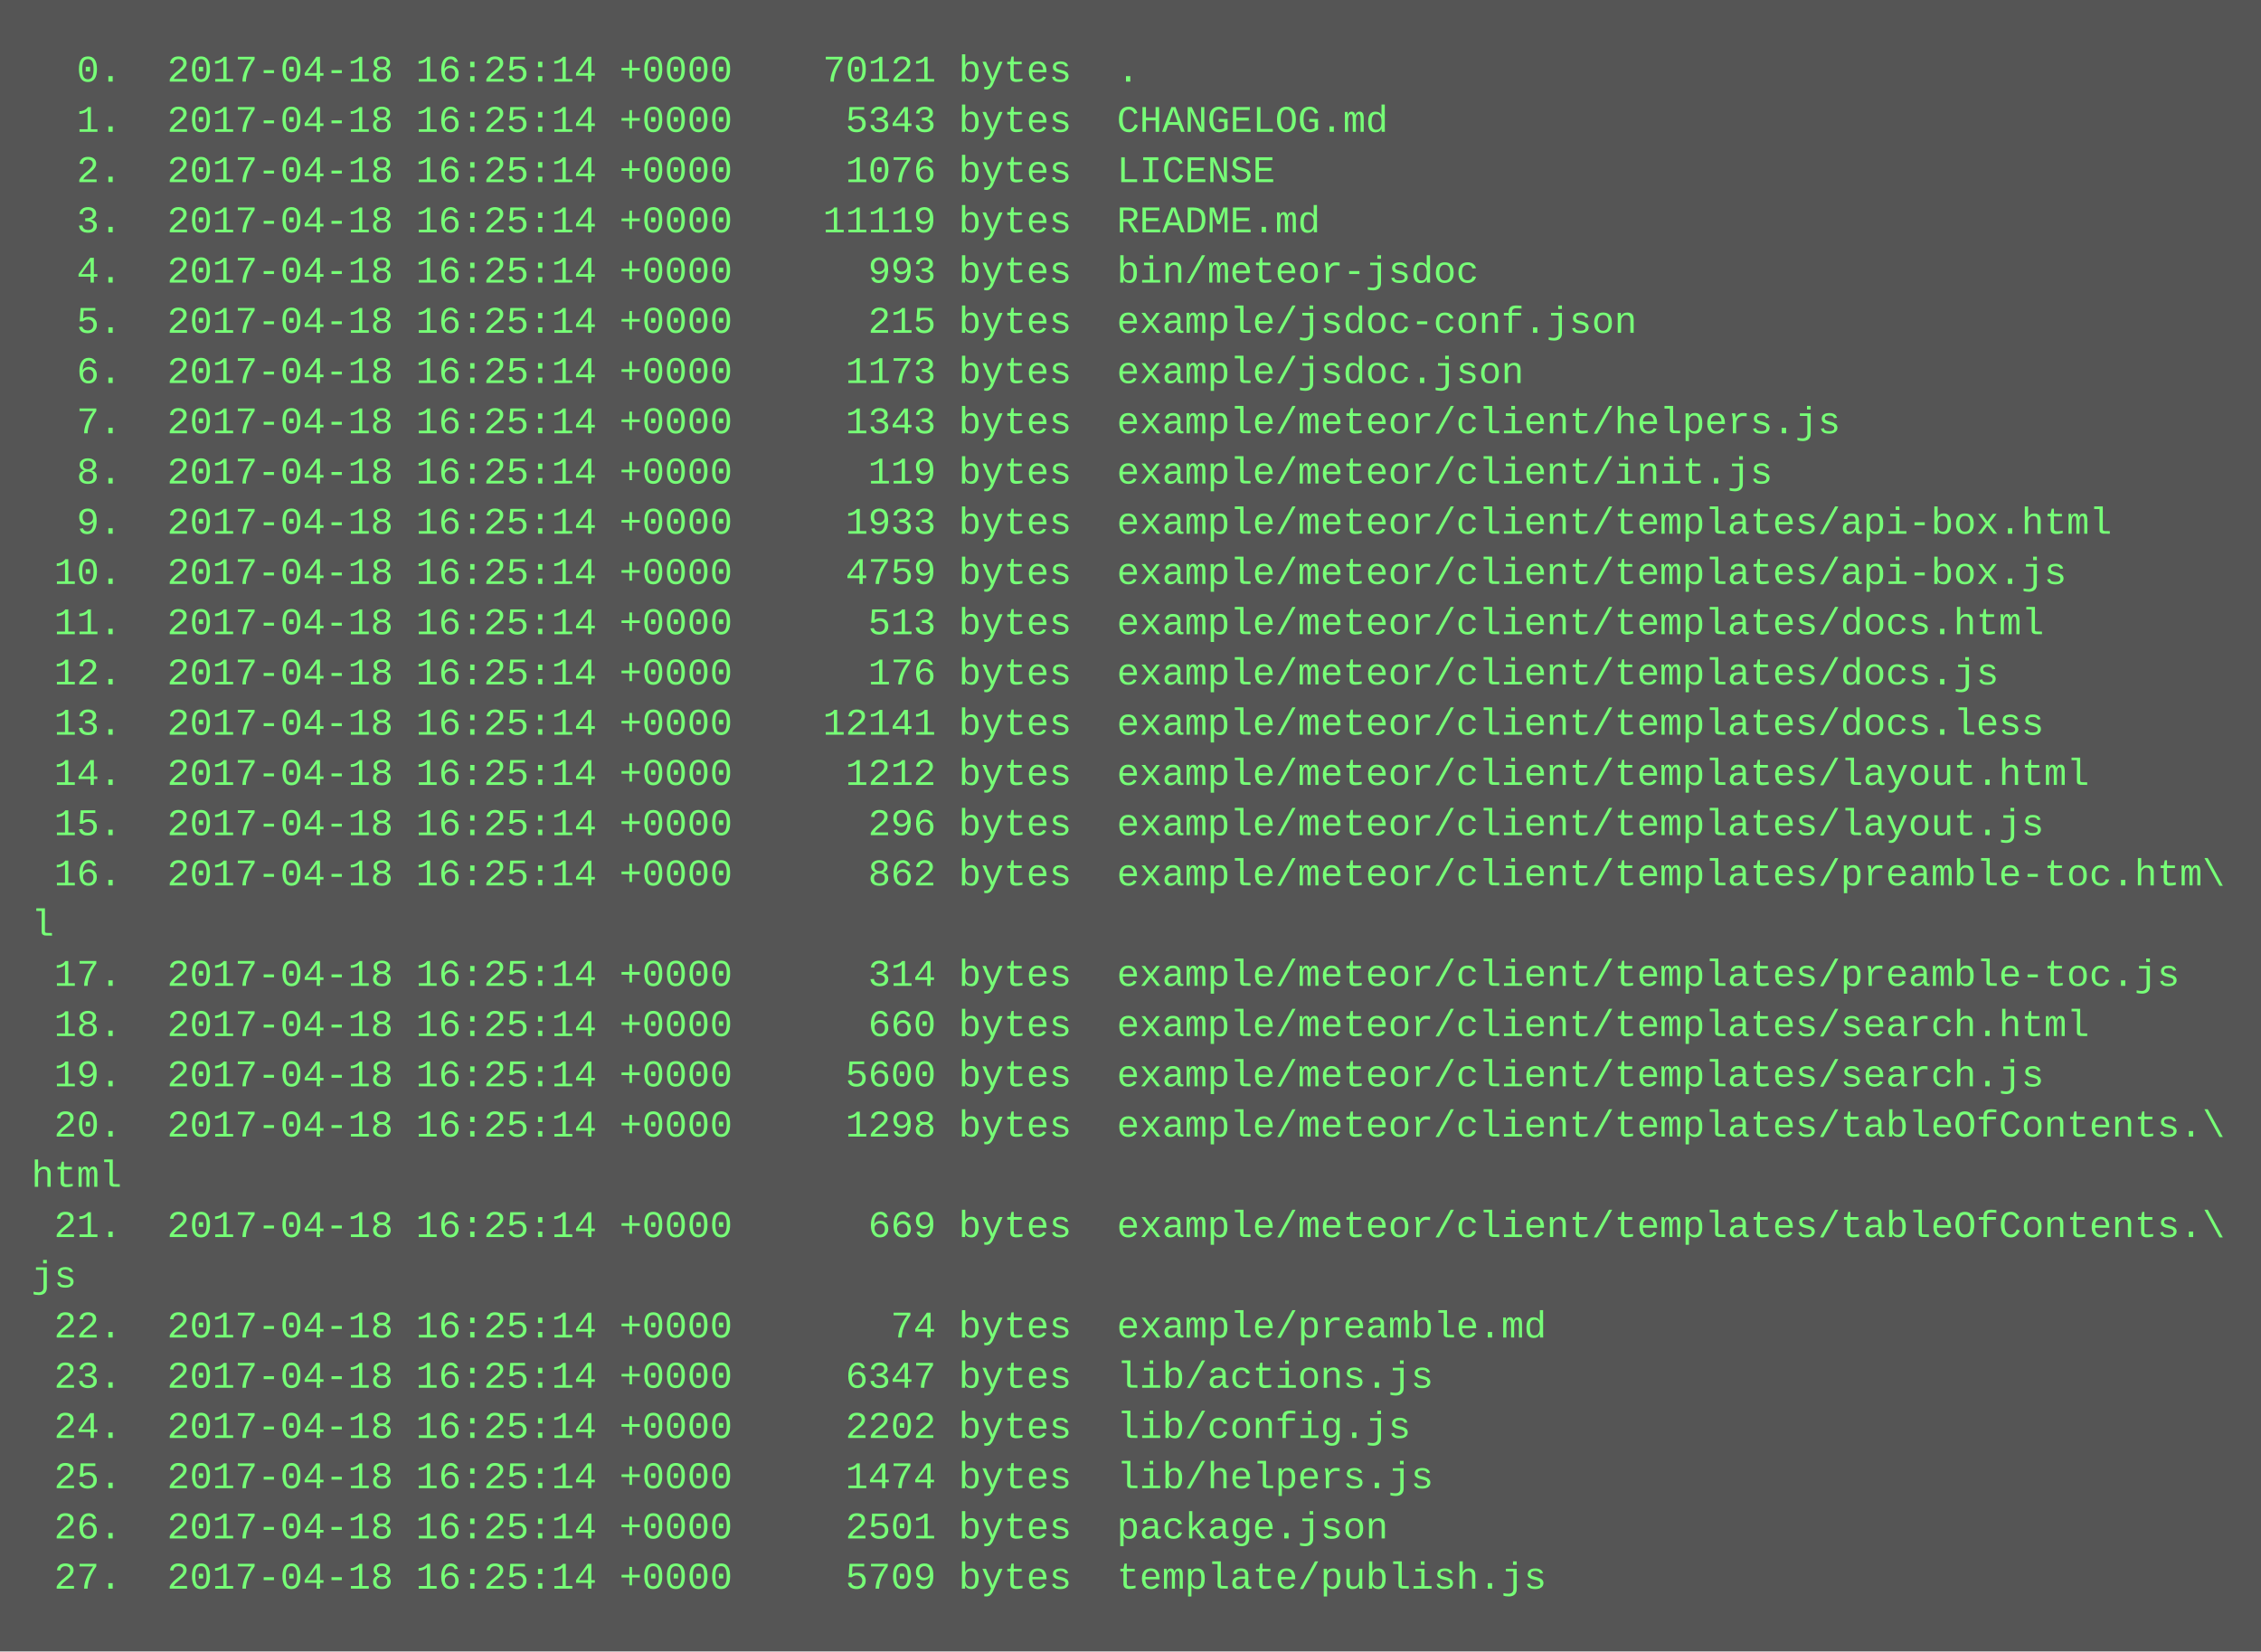
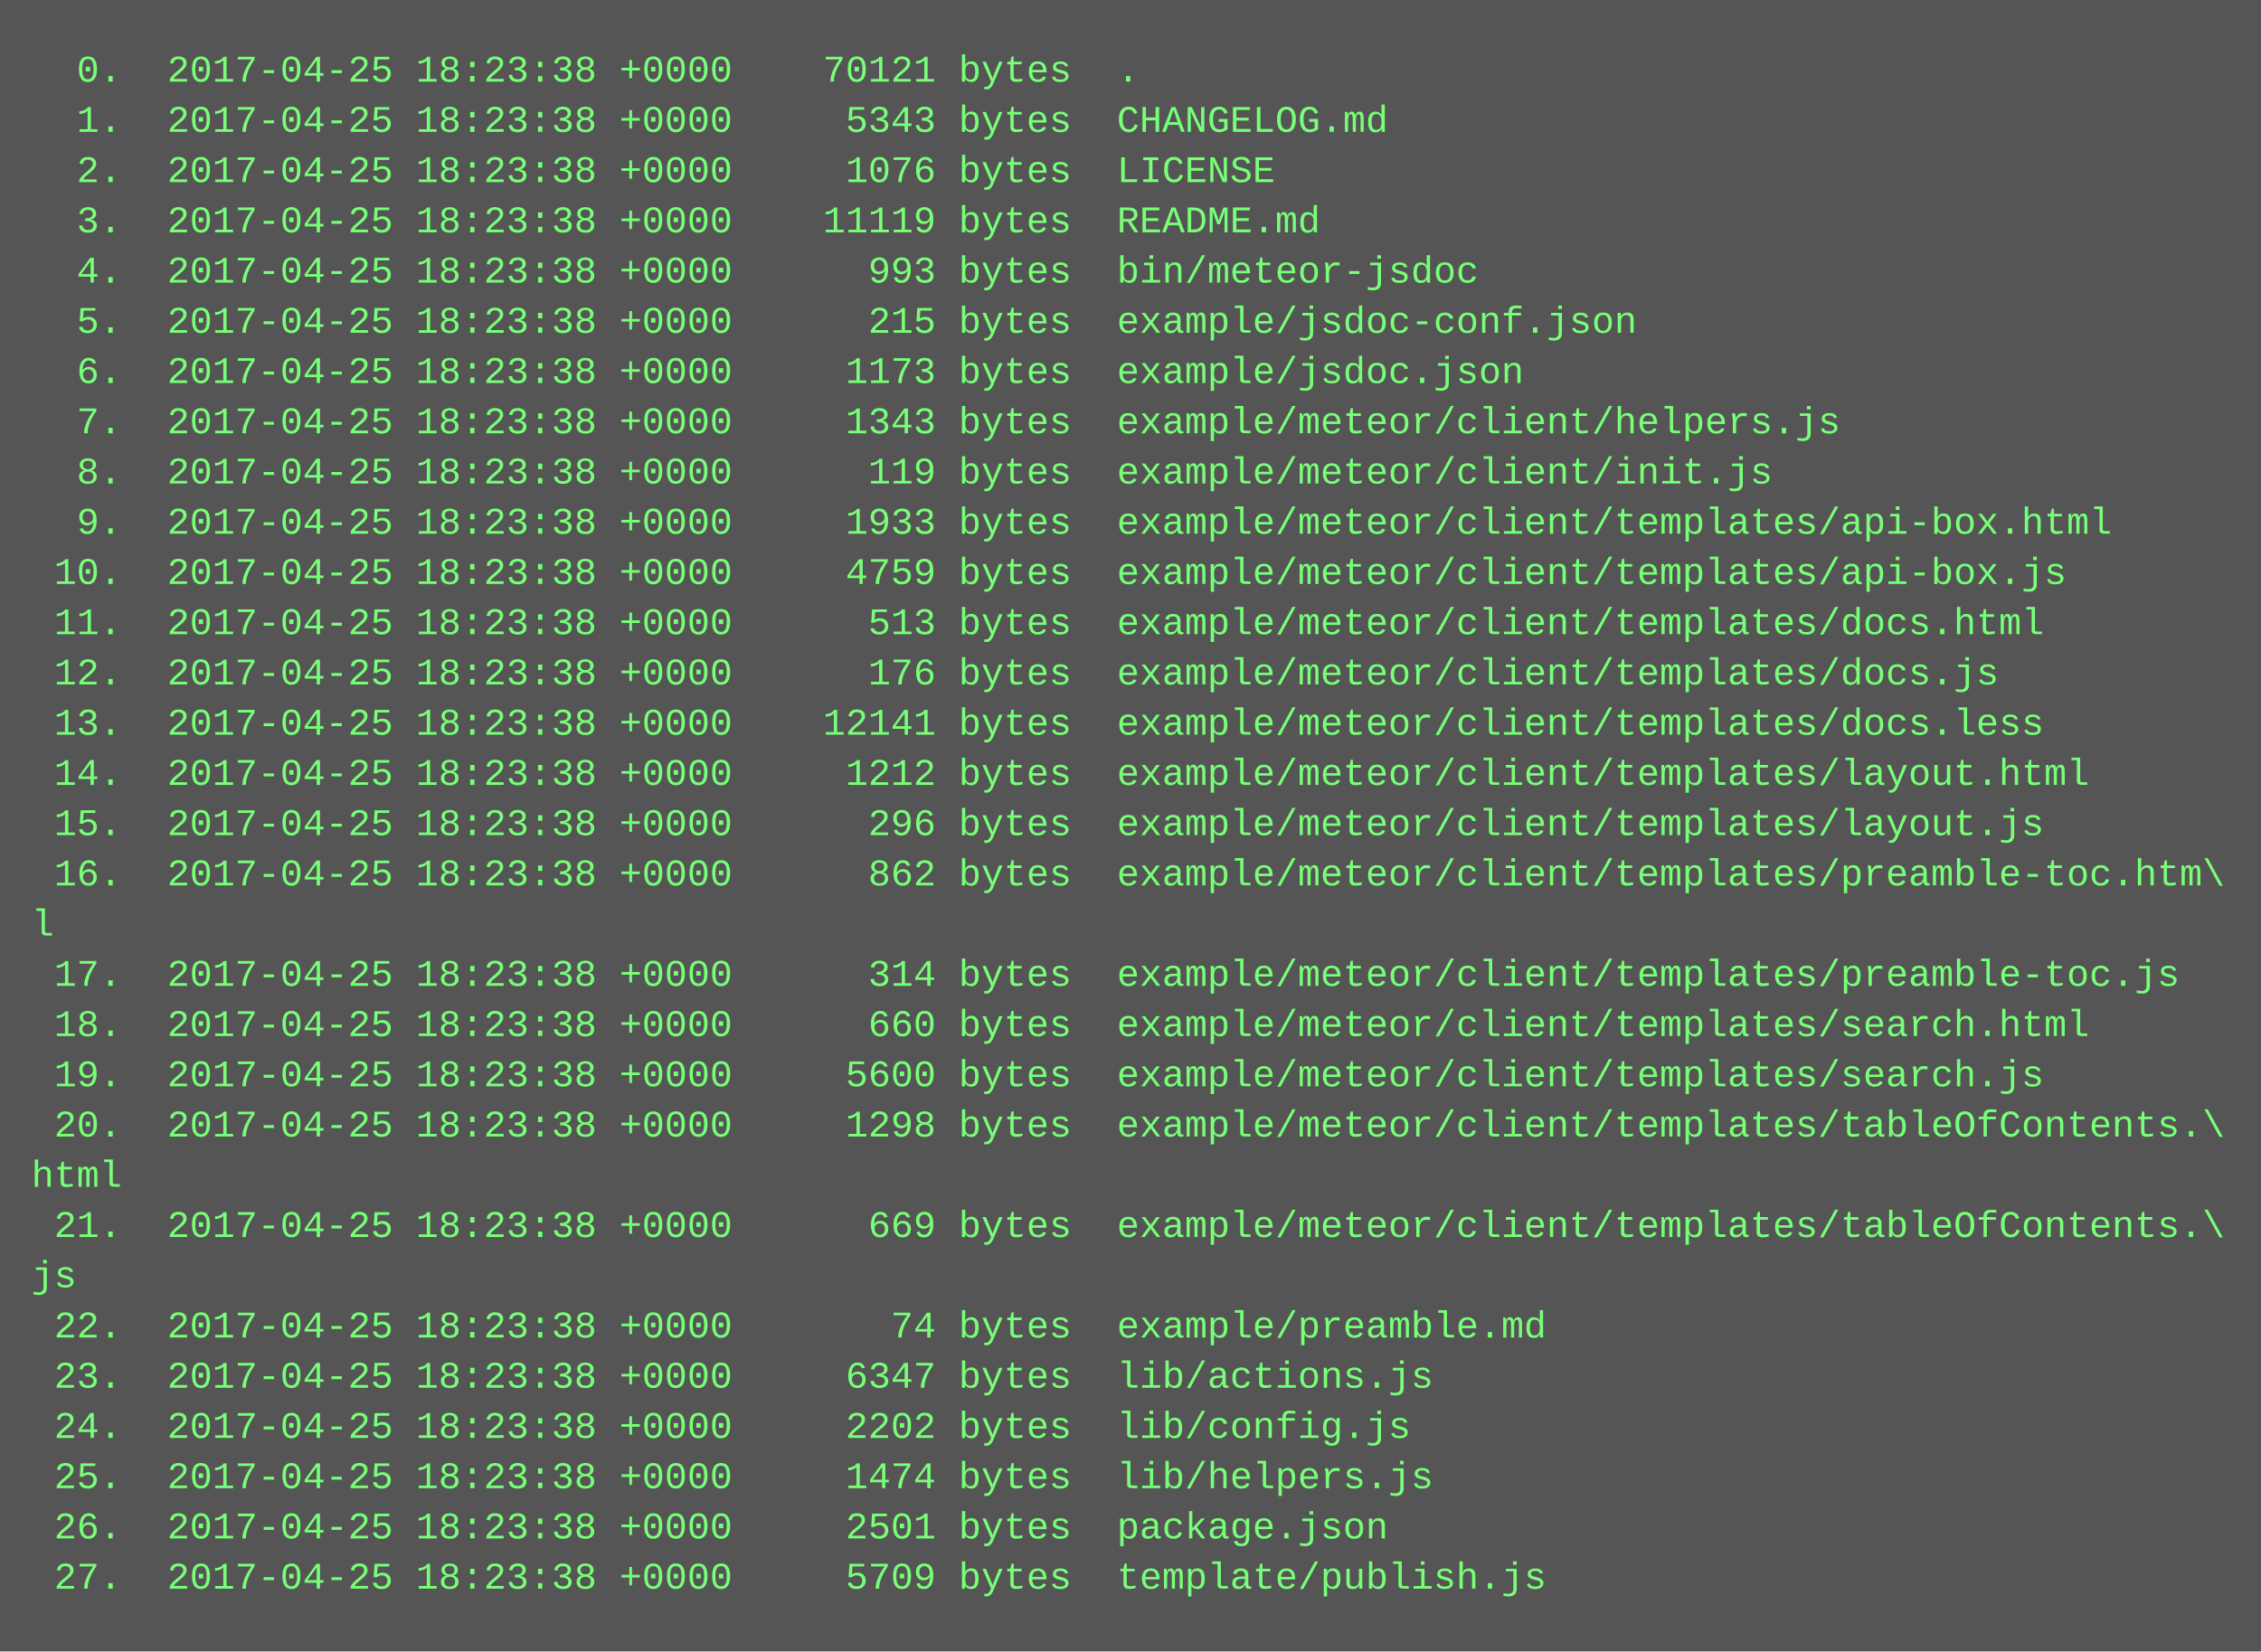
<svg xmlns="http://www.w3.org/2000/svg" height="526" width="720">
  <rect height="526" fill="#555" width="720" />
  <text fill="#7f7" font-family="Courier New" font-size="12" xml:space="preserve">
-     <tspan x="10" y="26">  0.  2017-04-18 16:25:14 +0000    70121 bytes  .</tspan>
-     <tspan x="10" y="42">  1.  2017-04-18 16:25:14 +0000     5343 bytes  CHANGELOG.md</tspan>
-     <tspan x="10" y="58">  2.  2017-04-18 16:25:14 +0000     1076 bytes  LICENSE</tspan>
-     <tspan x="10" y="74">  3.  2017-04-18 16:25:14 +0000    11119 bytes  README.md</tspan>
-     <tspan x="10" y="90">  4.  2017-04-18 16:25:14 +0000      993 bytes  bin/meteor-jsdoc</tspan>
-     <tspan x="10" y="106">  5.  2017-04-18 16:25:14 +0000      215 bytes  example/jsdoc-conf.json</tspan>
-     <tspan x="10" y="122">  6.  2017-04-18 16:25:14 +0000     1173 bytes  example/jsdoc.json</tspan>
-     <tspan x="10" y="138">  7.  2017-04-18 16:25:14 +0000     1343 bytes  example/meteor/client/helpers.js</tspan>
-     <tspan x="10" y="154">  8.  2017-04-18 16:25:14 +0000      119 bytes  example/meteor/client/init.js</tspan>
-     <tspan x="10" y="170">  9.  2017-04-18 16:25:14 +0000     1933 bytes  example/meteor/client/templates/api-box.html</tspan>
-     <tspan x="10" y="186"> 10.  2017-04-18 16:25:14 +0000     4759 bytes  example/meteor/client/templates/api-box.js</tspan>
-     <tspan x="10" y="202"> 11.  2017-04-18 16:25:14 +0000      513 bytes  example/meteor/client/templates/docs.html</tspan>
-     <tspan x="10" y="218"> 12.  2017-04-18 16:25:14 +0000      176 bytes  example/meteor/client/templates/docs.js</tspan>
-     <tspan x="10" y="234"> 13.  2017-04-18 16:25:14 +0000    12141 bytes  example/meteor/client/templates/docs.less</tspan>
-     <tspan x="10" y="250"> 14.  2017-04-18 16:25:14 +0000     1212 bytes  example/meteor/client/templates/layout.html</tspan>
-     <tspan x="10" y="266"> 15.  2017-04-18 16:25:14 +0000      296 bytes  example/meteor/client/templates/layout.js</tspan>
-     <tspan x="10" y="282"> 16.  2017-04-18 16:25:14 +0000      862 bytes  example/meteor/client/templates/preamble-toc.htm\</tspan>
+     <tspan x="10" y="26">  0.  2017-04-25 18:23:38 +0000    70121 bytes  .</tspan>
+     <tspan x="10" y="42">  1.  2017-04-25 18:23:38 +0000     5343 bytes  CHANGELOG.md</tspan>
+     <tspan x="10" y="58">  2.  2017-04-25 18:23:38 +0000     1076 bytes  LICENSE</tspan>
+     <tspan x="10" y="74">  3.  2017-04-25 18:23:38 +0000    11119 bytes  README.md</tspan>
+     <tspan x="10" y="90">  4.  2017-04-25 18:23:38 +0000      993 bytes  bin/meteor-jsdoc</tspan>
+     <tspan x="10" y="106">  5.  2017-04-25 18:23:38 +0000      215 bytes  example/jsdoc-conf.json</tspan>
+     <tspan x="10" y="122">  6.  2017-04-25 18:23:38 +0000     1173 bytes  example/jsdoc.json</tspan>
+     <tspan x="10" y="138">  7.  2017-04-25 18:23:38 +0000     1343 bytes  example/meteor/client/helpers.js</tspan>
+     <tspan x="10" y="154">  8.  2017-04-25 18:23:38 +0000      119 bytes  example/meteor/client/init.js</tspan>
+     <tspan x="10" y="170">  9.  2017-04-25 18:23:38 +0000     1933 bytes  example/meteor/client/templates/api-box.html</tspan>
+     <tspan x="10" y="186"> 10.  2017-04-25 18:23:38 +0000     4759 bytes  example/meteor/client/templates/api-box.js</tspan>
+     <tspan x="10" y="202"> 11.  2017-04-25 18:23:38 +0000      513 bytes  example/meteor/client/templates/docs.html</tspan>
+     <tspan x="10" y="218"> 12.  2017-04-25 18:23:38 +0000      176 bytes  example/meteor/client/templates/docs.js</tspan>
+     <tspan x="10" y="234"> 13.  2017-04-25 18:23:38 +0000    12141 bytes  example/meteor/client/templates/docs.less</tspan>
+     <tspan x="10" y="250"> 14.  2017-04-25 18:23:38 +0000     1212 bytes  example/meteor/client/templates/layout.html</tspan>
+     <tspan x="10" y="266"> 15.  2017-04-25 18:23:38 +0000      296 bytes  example/meteor/client/templates/layout.js</tspan>
+     <tspan x="10" y="282"> 16.  2017-04-25 18:23:38 +0000      862 bytes  example/meteor/client/templates/preamble-toc.htm\</tspan>
    <tspan x="10" y="298">l</tspan>
-     <tspan x="10" y="314"> 17.  2017-04-18 16:25:14 +0000      314 bytes  example/meteor/client/templates/preamble-toc.js</tspan>
-     <tspan x="10" y="330"> 18.  2017-04-18 16:25:14 +0000      660 bytes  example/meteor/client/templates/search.html</tspan>
-     <tspan x="10" y="346"> 19.  2017-04-18 16:25:14 +0000     5600 bytes  example/meteor/client/templates/search.js</tspan>
-     <tspan x="10" y="362"> 20.  2017-04-18 16:25:14 +0000     1298 bytes  example/meteor/client/templates/tableOfContents.\</tspan>
+     <tspan x="10" y="314"> 17.  2017-04-25 18:23:38 +0000      314 bytes  example/meteor/client/templates/preamble-toc.js</tspan>
+     <tspan x="10" y="330"> 18.  2017-04-25 18:23:38 +0000      660 bytes  example/meteor/client/templates/search.html</tspan>
+     <tspan x="10" y="346"> 19.  2017-04-25 18:23:38 +0000     5600 bytes  example/meteor/client/templates/search.js</tspan>
+     <tspan x="10" y="362"> 20.  2017-04-25 18:23:38 +0000     1298 bytes  example/meteor/client/templates/tableOfContents.\</tspan>
    <tspan x="10" y="378">html</tspan>
-     <tspan x="10" y="394"> 21.  2017-04-18 16:25:14 +0000      669 bytes  example/meteor/client/templates/tableOfContents.\</tspan>
+     <tspan x="10" y="394"> 21.  2017-04-25 18:23:38 +0000      669 bytes  example/meteor/client/templates/tableOfContents.\</tspan>
    <tspan x="10" y="410">js</tspan>
-     <tspan x="10" y="426"> 22.  2017-04-18 16:25:14 +0000       74 bytes  example/preamble.md</tspan>
-     <tspan x="10" y="442"> 23.  2017-04-18 16:25:14 +0000     6347 bytes  lib/actions.js</tspan>
-     <tspan x="10" y="458"> 24.  2017-04-18 16:25:14 +0000     2202 bytes  lib/config.js</tspan>
-     <tspan x="10" y="474"> 25.  2017-04-18 16:25:14 +0000     1474 bytes  lib/helpers.js</tspan>
-     <tspan x="10" y="490"> 26.  2017-04-18 16:25:14 +0000     2501 bytes  package.json</tspan>
-     <tspan x="10" y="506"> 27.  2017-04-18 16:25:14 +0000     5709 bytes  template/publish.js</tspan>
+     <tspan x="10" y="426"> 22.  2017-04-25 18:23:38 +0000       74 bytes  example/preamble.md</tspan>
+     <tspan x="10" y="442"> 23.  2017-04-25 18:23:38 +0000     6347 bytes  lib/actions.js</tspan>
+     <tspan x="10" y="458"> 24.  2017-04-25 18:23:38 +0000     2202 bytes  lib/config.js</tspan>
+     <tspan x="10" y="474"> 25.  2017-04-25 18:23:38 +0000     1474 bytes  lib/helpers.js</tspan>
+     <tspan x="10" y="490"> 26.  2017-04-25 18:23:38 +0000     2501 bytes  package.json</tspan>
+     <tspan x="10" y="506"> 27.  2017-04-25 18:23:38 +0000     5709 bytes  template/publish.js</tspan>
  </text>
</svg>
